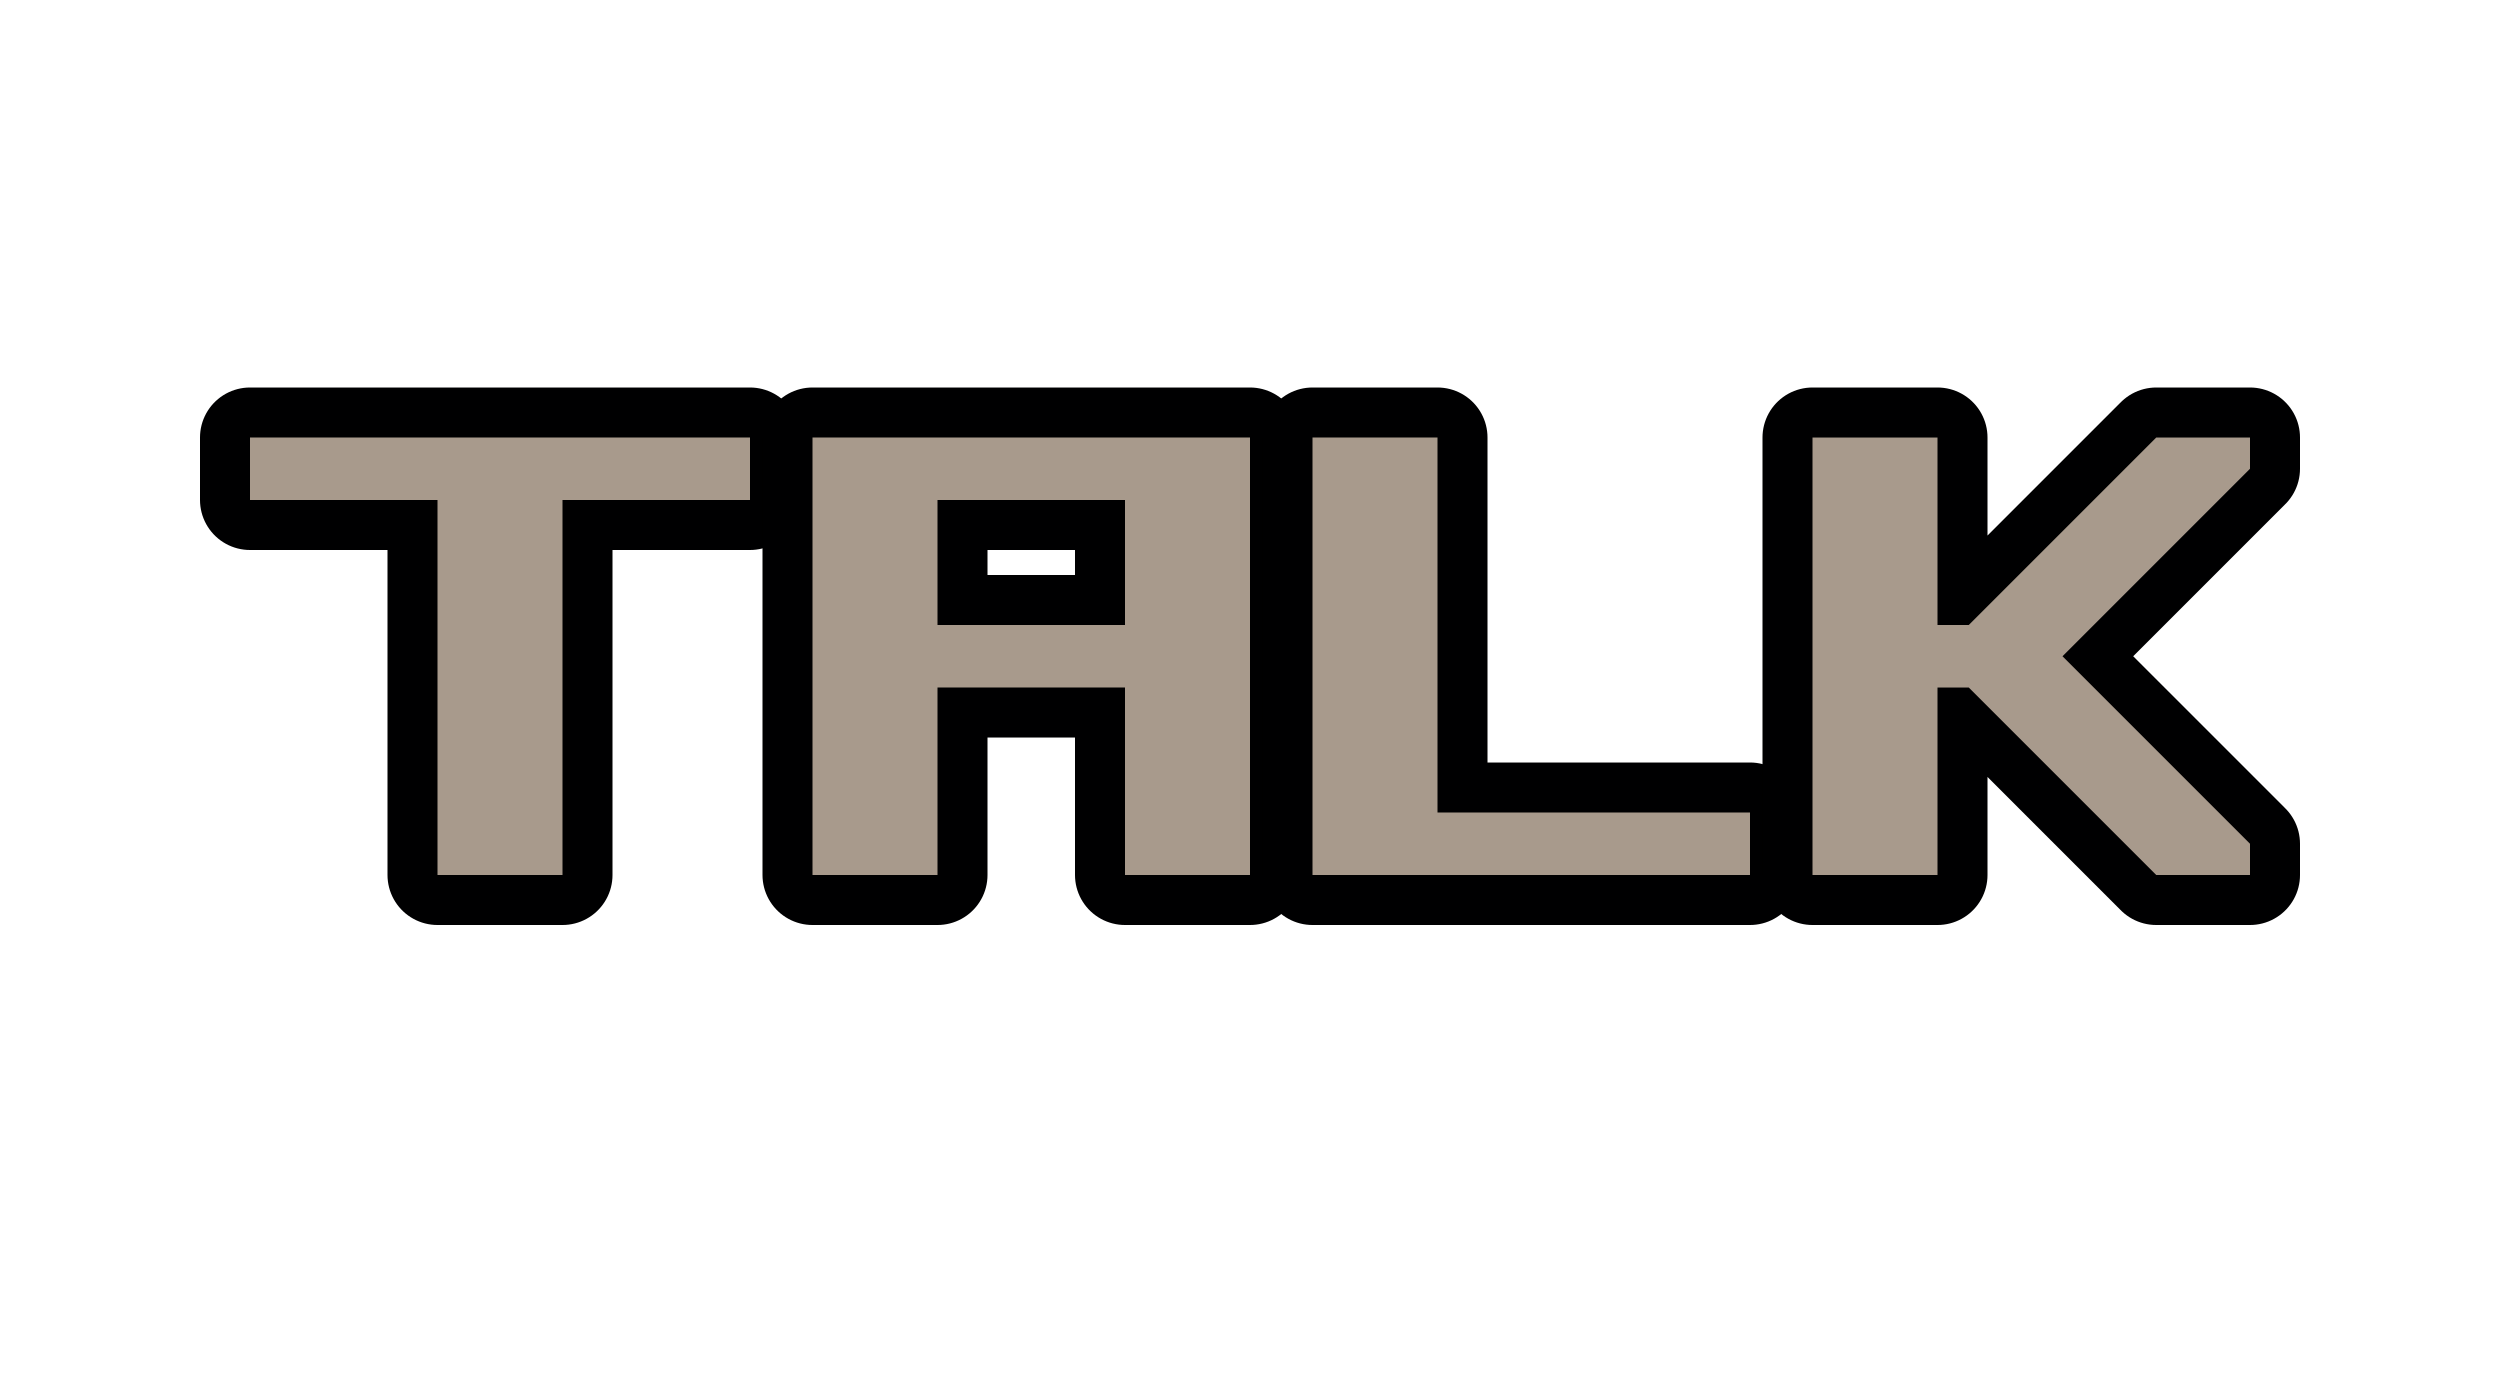
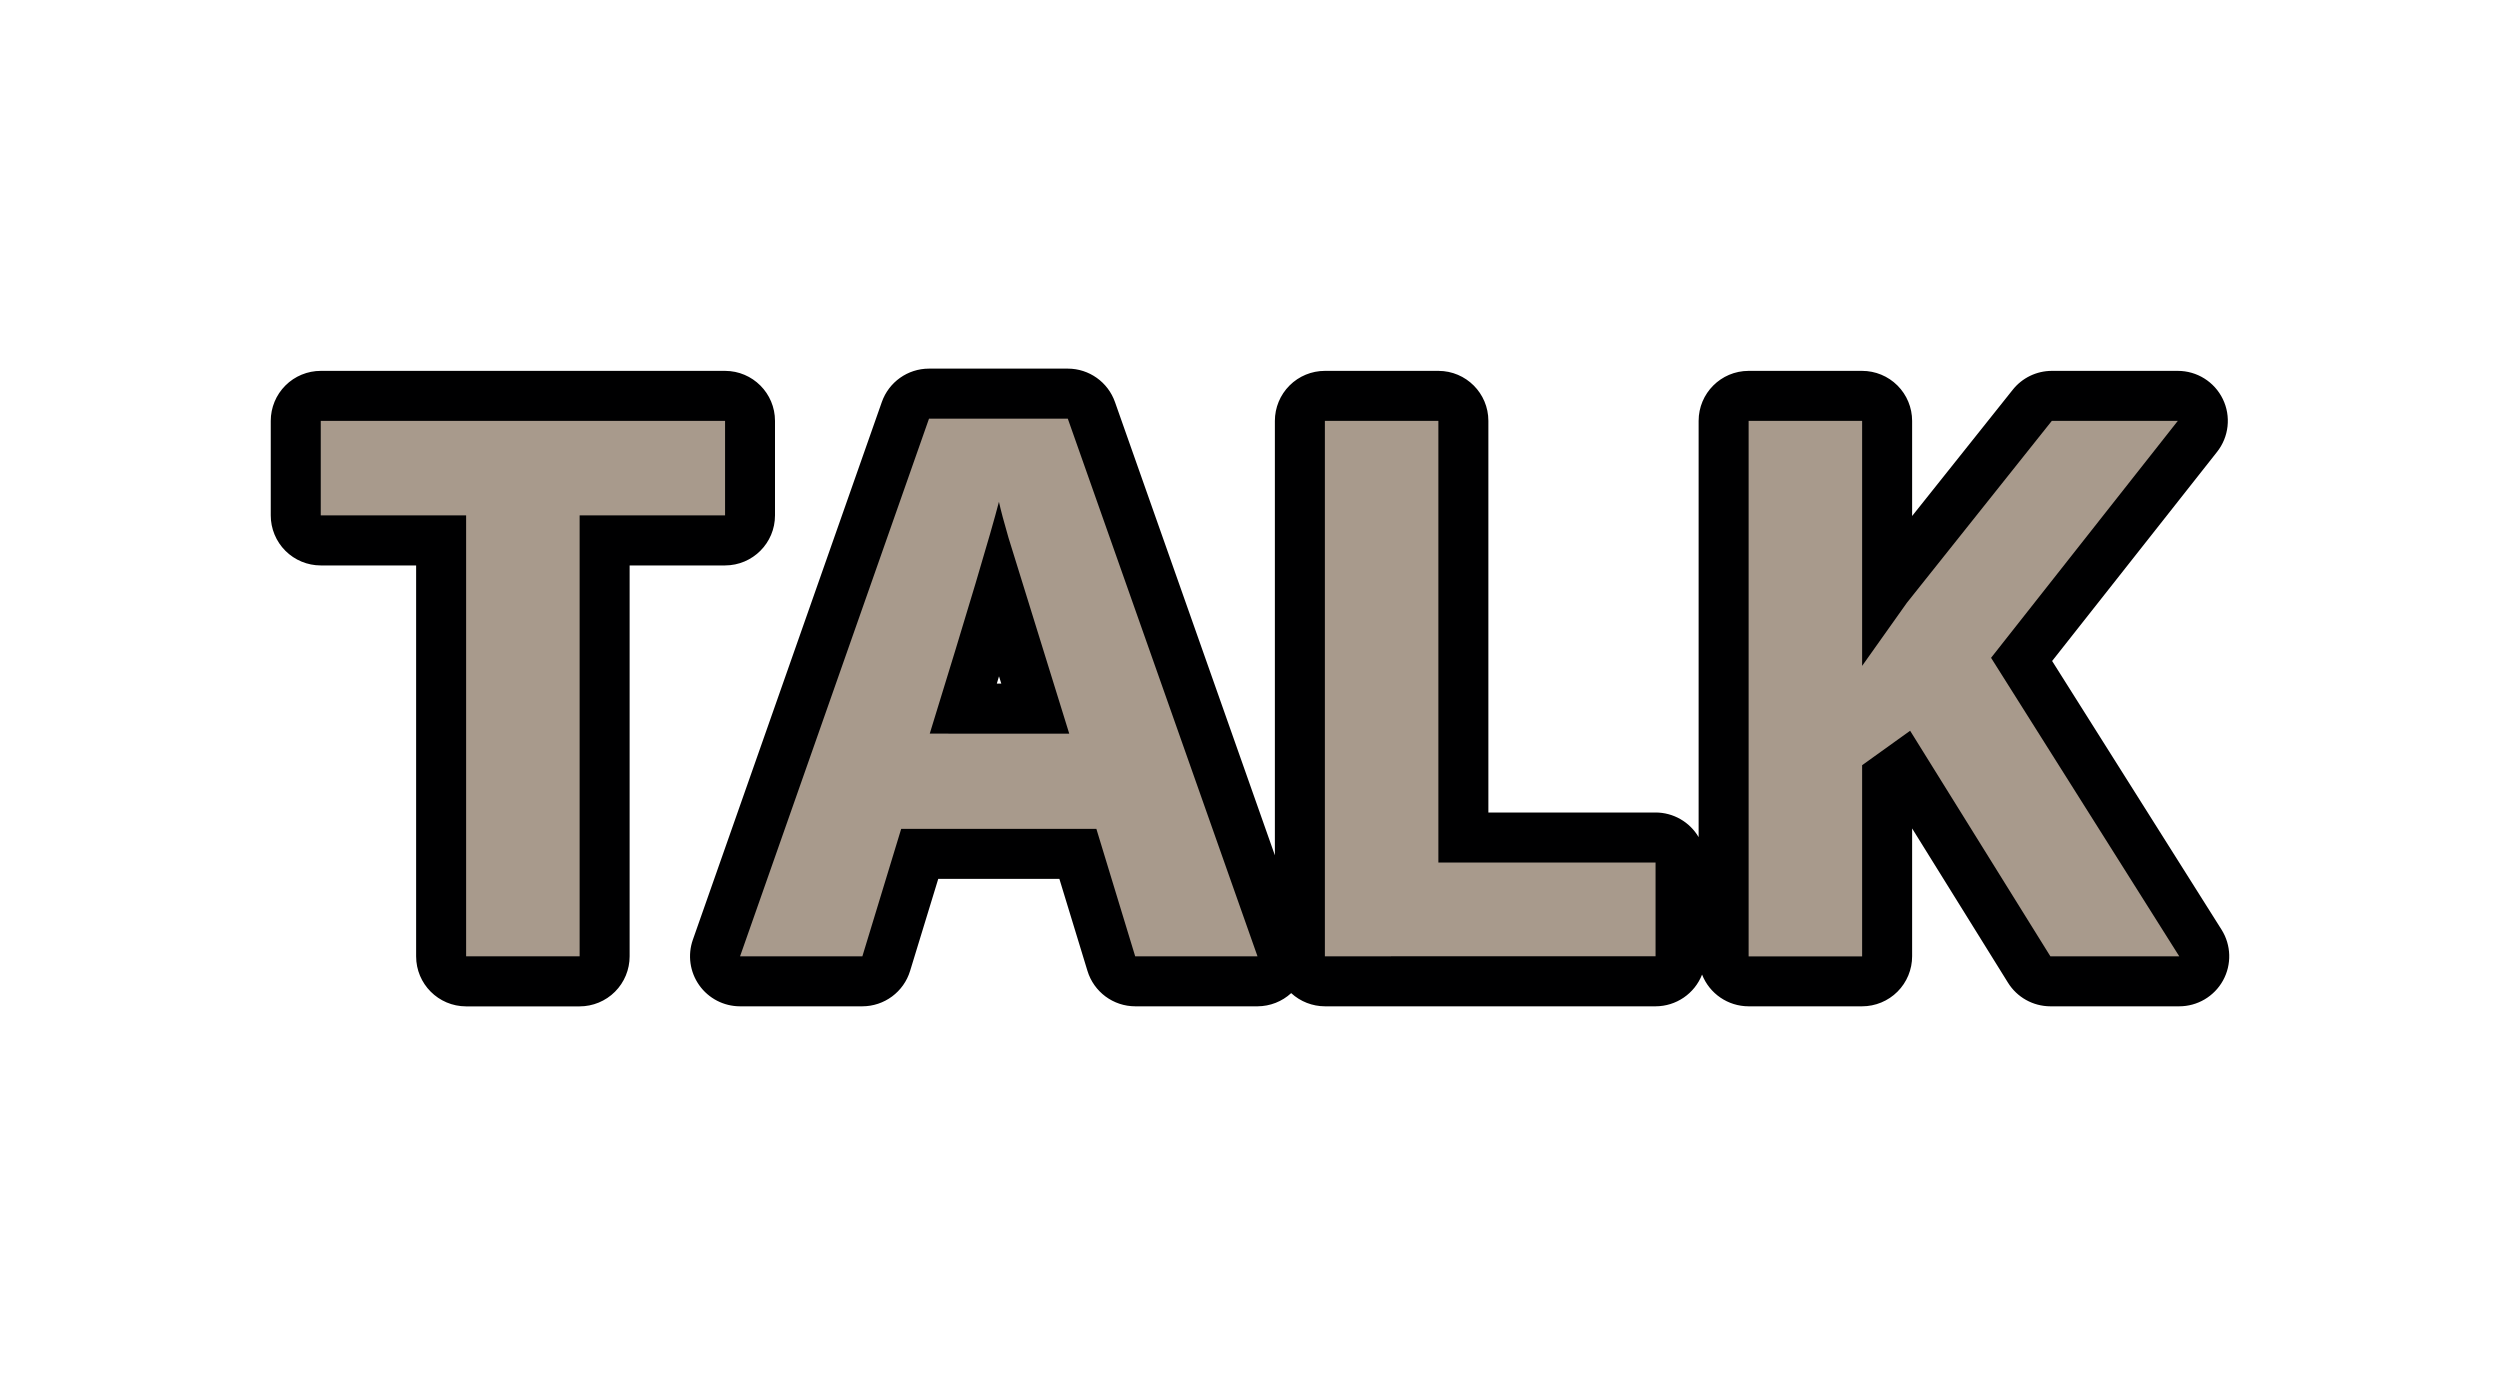
- <svg xmlns="http://www.w3.org/2000/svg" width="40" height="22" version="1.1">
-   <g transform="translate(2,1)" fill="none" stroke="#000001" stroke-linecap="round" stroke-linejoin="round" stroke-width="1.6">
-     <path d="m2 6h8v1h-3v6h-2v-6h-3z" />
-     <path d="m11 6v7h2v-3h3v3h2v-7zm2 1h3v2h-3z" />
-     <path d="m19 6v7h7v-1h-5v-6z" />
-     <path d="m27 6v7h2v-3h.5l3 3h1.5v-.5l-3-3 3-3v-.5h-1.5l-3 3h-.5v-3z" />
-   </g>
-   <g transform="translate(2,1)" fill="#a89a8c">
-     <path d="m2 6h8v1h-3v6h-2v-6h-3z" />
-     <path d="m11 6v7h2v-3h3v3h2v-7zm2 1h3v2h-3z" />
-     <path d="m19 6v7h7v-1h-5v-6z" />
-     <path d="m27 6v7h2v-3h.5l3 3h1.5v-.5l-3-3 3-3v-.5h-1.5l-3 3h-.5v-3z" />
+ <svg xmlns="http://www.w3.org/2000/svg" id="svg22" version="1.1" height="22" width="40">
+   <defs id="defs26" />
+   <path id="text847" d="m 14.863,5.898 a 0.8,0.8 0 0 0 -0.754,0.535 l -3.023,8.602 a 0.8,0.8 0 0 0 0.754,1.066 h 1.957 A 0.8,0.8 0 0 0 14.562,15.533 L 15.012,14.062 h 1.938 l 0.449,1.471 a 0.8,0.8 0 0 0 0.766,0.568 h 1.957 a 0.8,0.8 0 0 0 0.537,-0.211 0.8,0.8 0 0 0 0.541,0.211 h 5.289 a 0.8,0.8 0 0 0 0.744,-0.508 0.8,0.8 0 0 0 0.744,0.508 h 1.816 a 0.8,0.8 0 0 0 0.801,-0.801 v -2.045 l 1.533,2.467 a 0.8,0.8 0 0 0 0.678,0.379 h 2.062 A 0.8,0.8 0 0 0 35.545,14.875 L 32.834,10.576 35.473,7.23 A 0.8,0.8 0 0 0 34.844,5.934 h -2.016 a 0.8,0.8 0 0 0 -0.625,0.303 L 30.594,8.256 V 6.734 A 0.8,0.8 0 0 0 29.793,5.934 H 27.977 A 0.8,0.8 0 0 0 27.178,6.734 v 6.66 A 0.8,0.8 0 0 0 26.488,13 H 23.814 V 6.734 A 0.8,0.8 0 0 0 23.016,5.934 H 21.199 A 0.8,0.8 0 0 0 20.398,6.734 v 6.951 L 17.84,6.434 A 0.8,0.8 0 0 0 17.086,5.898 Z M 5.133,5.934 A 0.8,0.8 0 0 0 4.332,6.734 V 8.246 A 0.8,0.8 0 0 0 5.133,9.047 h 1.525 v 6.254 a 0.8,0.8 0 0 0 0.799,0.801 H 9.273 A 0.8,0.8 0 0 0 10.074,15.301 V 9.047 h 1.527 A 0.8,0.8 0 0 0 12.4,8.246 V 6.734 A 0.8,0.8 0 0 0 11.602,5.934 Z M 7.824,7.535 H 8.91 A 0.8,0.8 0 0 0 8.475,8.246 V 14.5 H 8.258 V 8.246 A 0.8,0.8 0 0 0 7.824,7.535 Z m 14.174,0 h 0.217 V 13.801 A 0.8,0.8 0 0 0 22.627,14.5 h -0.629 z m 6.779,0 h 0.217 v 3.119 a 0.8,0.8 0 0 0 0.572,0.768 l -0.238,0.17 a 0.8,0.8 0 0 0 -0.334,0.65 V 14.5 h -0.217 z m 2.645,2.248 -0.193,0.246 a 0.8,0.8 0 0 0 -0.049,0.922 L 33.418,14.5 H 33.25 l -2.01,-3.23 a 0.8,0.8 0 0 0 -0.635,-0.377 l 0.543,-0.766 z m -16.818,0.072 c -0.176,0.587 -0.219,0.763 -0.492,1.646 a 0.8,0.8 0 0 0 0.424,0.959 h -0.117 a 0.8,0.8 0 0 0 -0.764,0.568 L 13.205,14.5 H 12.971 Z M 17.447,10.133 18.988,14.5 h -0.234 l -0.447,-1.471 a 0.8,0.8 0 0 0 -0.764,-0.568 h -0.096 A 0.8,0.8 0 0 0 17.873,11.5 c -0.251,-0.807 -0.27,-0.866 -0.426,-1.367 z m -1.463,0.688 c 0.015,0.047 0.022,0.068 0.037,0.117 h -0.072 c 0.015,-0.049 0.021,-0.07 0.035,-0.117 z" style="color:#000000;font-style:normal;font-variant:normal;font-weight:normal;font-stretch:normal;font-size:12px;line-height:1.25;font-family:sans-serif;font-variant-ligatures:normal;font-variant-position:normal;font-variant-caps:normal;font-variant-numeric:normal;font-variant-alternates:normal;font-feature-settings:normal;text-indent:0;text-align:start;text-decoration:none;text-decoration-line:none;text-decoration-style:solid;text-decoration-color:#000000;letter-spacing:0px;word-spacing:0px;text-transform:none;writing-mode:lr-tb;direction:ltr;text-orientation:mixed;dominant-baseline:auto;baseline-shift:baseline;text-anchor:start;white-space:normal;shape-padding:0;clip-rule:nonzero;display:inline;overflow:visible;visibility:visible;opacity:1;isolation:auto;mix-blend-mode:normal;color-interpolation:sRGB;color-interpolation-filters:linearRGB;solid-color:#000000;solid-opacity:1;vector-effect:none;fill:#000001;fill-opacity:1;fill-rule:nonzero;stroke:none;stroke-width:1.6;stroke-linecap:round;stroke-linejoin:round;stroke-miterlimit:4;stroke-dasharray:none;stroke-dashoffset:0;stroke-opacity:1;color-rendering:auto;image-rendering:auto;shape-rendering:auto;text-rendering:auto;enable-background:accumulate" />
+   <g id="text847-3" style="font-style:normal;font-weight:normal;font-size:40px;line-height:1.25;font-family:sans-serif;letter-spacing:0px;word-spacing:0px;fill:#a89a8c;fill-opacity:1;stroke:none;stroke-width:1.6;stroke-miterlimit:4;stroke-dasharray:none;stroke-opacity:1" aria-label="TALK">
+     <path id="path962" style="font-style:normal;font-variant:normal;font-weight:bold;font-stretch:normal;font-size:12px;font-family:'Open Sans';-inkscape-font-specification:'Open Sans Bold';fill:#a89a8c;fill-opacity:1;stroke:none;stroke-width:1.6;stroke-miterlimit:4;stroke-dasharray:none;stroke-opacity:1" d="M 9.274,15.301 H 7.458 V 8.246 H 5.132 V 6.734 H 11.601 V 8.246 H 9.274 Z" />
+     <path id="path964" style="font-style:normal;font-variant:normal;font-weight:bold;font-stretch:normal;font-size:12px;font-family:'Open Sans';-inkscape-font-specification:'Open Sans Bold';fill:#a89a8c;fill-opacity:1;stroke:none;stroke-width:1.6;stroke-miterlimit:4;stroke-dasharray:none;stroke-opacity:1" d="m 18.163,15.301 -0.621,-2.039 h -3.123 l -0.621,2.039 H 11.841 l 3.023,-8.602 h 2.221 l 3.035,8.602 z m -1.055,-3.562 Q 16.247,8.967 16.136,8.604 16.03,8.24 15.983,8.029 q -0.193,0.75 -1.107,3.709 z" />
+     <path id="path966" style="font-style:normal;font-variant:normal;font-weight:bold;font-stretch:normal;font-size:12px;font-family:'Open Sans';-inkscape-font-specification:'Open Sans Bold';fill:#a89a8c;fill-opacity:1;stroke:none;stroke-width:1.6;stroke-miterlimit:4;stroke-dasharray:none;stroke-opacity:1" d="M 21.198,15.301 V 6.734 h 1.816 v 7.066 h 3.475 v 1.5 z" />
+     <path id="path968" style="font-style:normal;font-variant:normal;font-weight:bold;font-stretch:normal;font-size:12px;font-family:'Open Sans';-inkscape-font-specification:'Open Sans Bold';fill:#a89a8c;fill-opacity:1;stroke:none;stroke-width:1.6;stroke-miterlimit:4;stroke-dasharray:none;stroke-opacity:1" d="m 34.868,15.301 h -2.062 l -2.244,-3.609 -0.768,0.551 v 3.059 H 27.978 V 6.734 h 1.816 v 3.92 L 30.509,9.646 32.829,6.734 h 2.016 l -2.988,3.791 z" />
  </g>
</svg>
